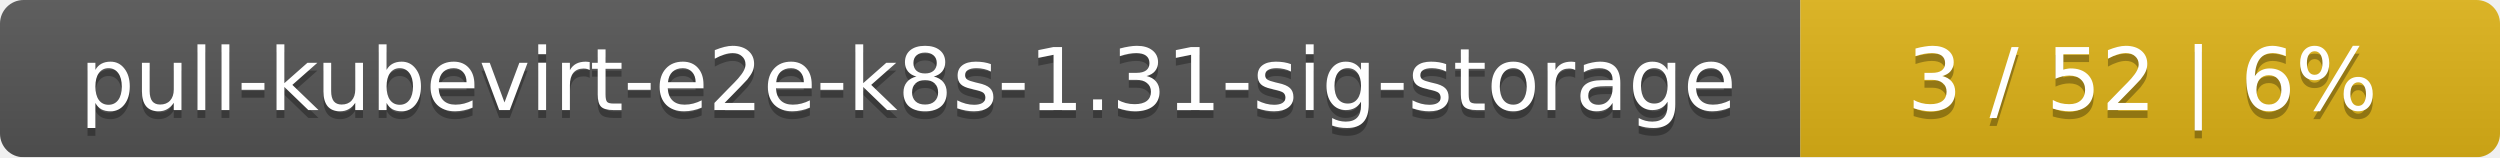
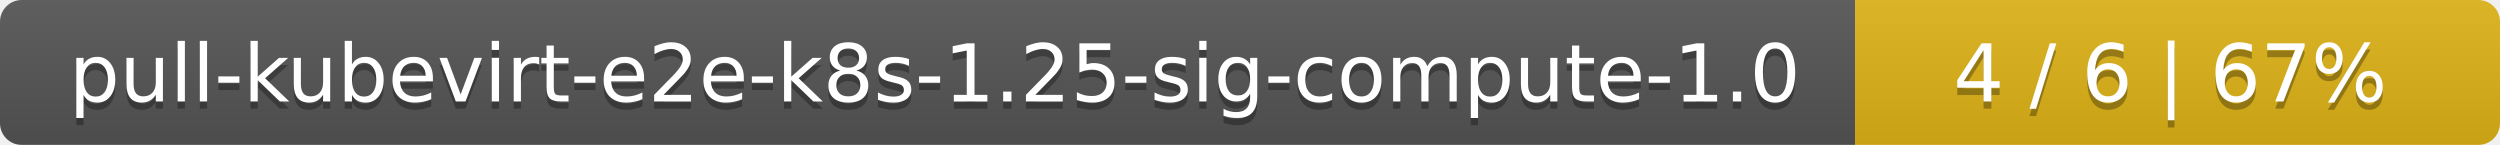
- <svg xmlns="http://www.w3.org/2000/svg" width="318" height="20">
+ <svg xmlns="http://www.w3.org/2000/svg" width="345" height="20">
  <linearGradient id="smooth" x2="0" y2="100%">
    <stop offset="0" stop-color="#bbb" stop-opacity=".1" />
    <stop offset="1" stop-opacity=".1" />
  </linearGradient>
  <mask id="round">
-     <rect width="318" height="20" rx="3" fill="#fff" />
+     <rect width="345" height="20" rx="3" fill="#fff" />
  </mask>
  <g mask="url(#round)">
-     <rect width="229" height="20" fill="#555" />
-     <rect x="229" width="89" height="20" fill="#dfb317" />
-     <rect width="318" height="20" fill="url(#smooth)" />
+     <rect width="256" height="20" fill="#555" />
+     <rect x="256" width="89" height="20" fill="#dfb317" />
+     <rect width="345" height="20" fill="url(#smooth)" />
  </g>
  <g fill="#fff" text-anchor="middle" font-family="DejaVu Sans,Verdana,Geneva,sans-serif" font-size="11">
-     <text x="115.5" y="15" fill="#010101" fill-opacity=".3">pull-kubevirt-e2e-k8s-1.31-sig-storage</text>
-     <text x="115.5" y="14">pull-kubevirt-e2e-k8s-1.31-sig-storage</text>
-     <text x="272.5" y="15" fill="#010101" fill-opacity=".3">3 / 52    |    6%</text>
-     <text x="272.5" y="14">3 / 52    |    6%</text>
+     <text x="129" y="15" fill="#010101" fill-opacity=".3">pull-kubevirt-e2e-k8s-1.25-sig-compute-1.0</text>
+     <text x="129" y="14">pull-kubevirt-e2e-k8s-1.25-sig-compute-1.0</text>
+     <text x="299.5" y="15" fill="#010101" fill-opacity=".3">4 / 6    |    67%</text>
+     <text x="299.5" y="14">4 / 6    |    67%</text>
  </g>
</svg>
